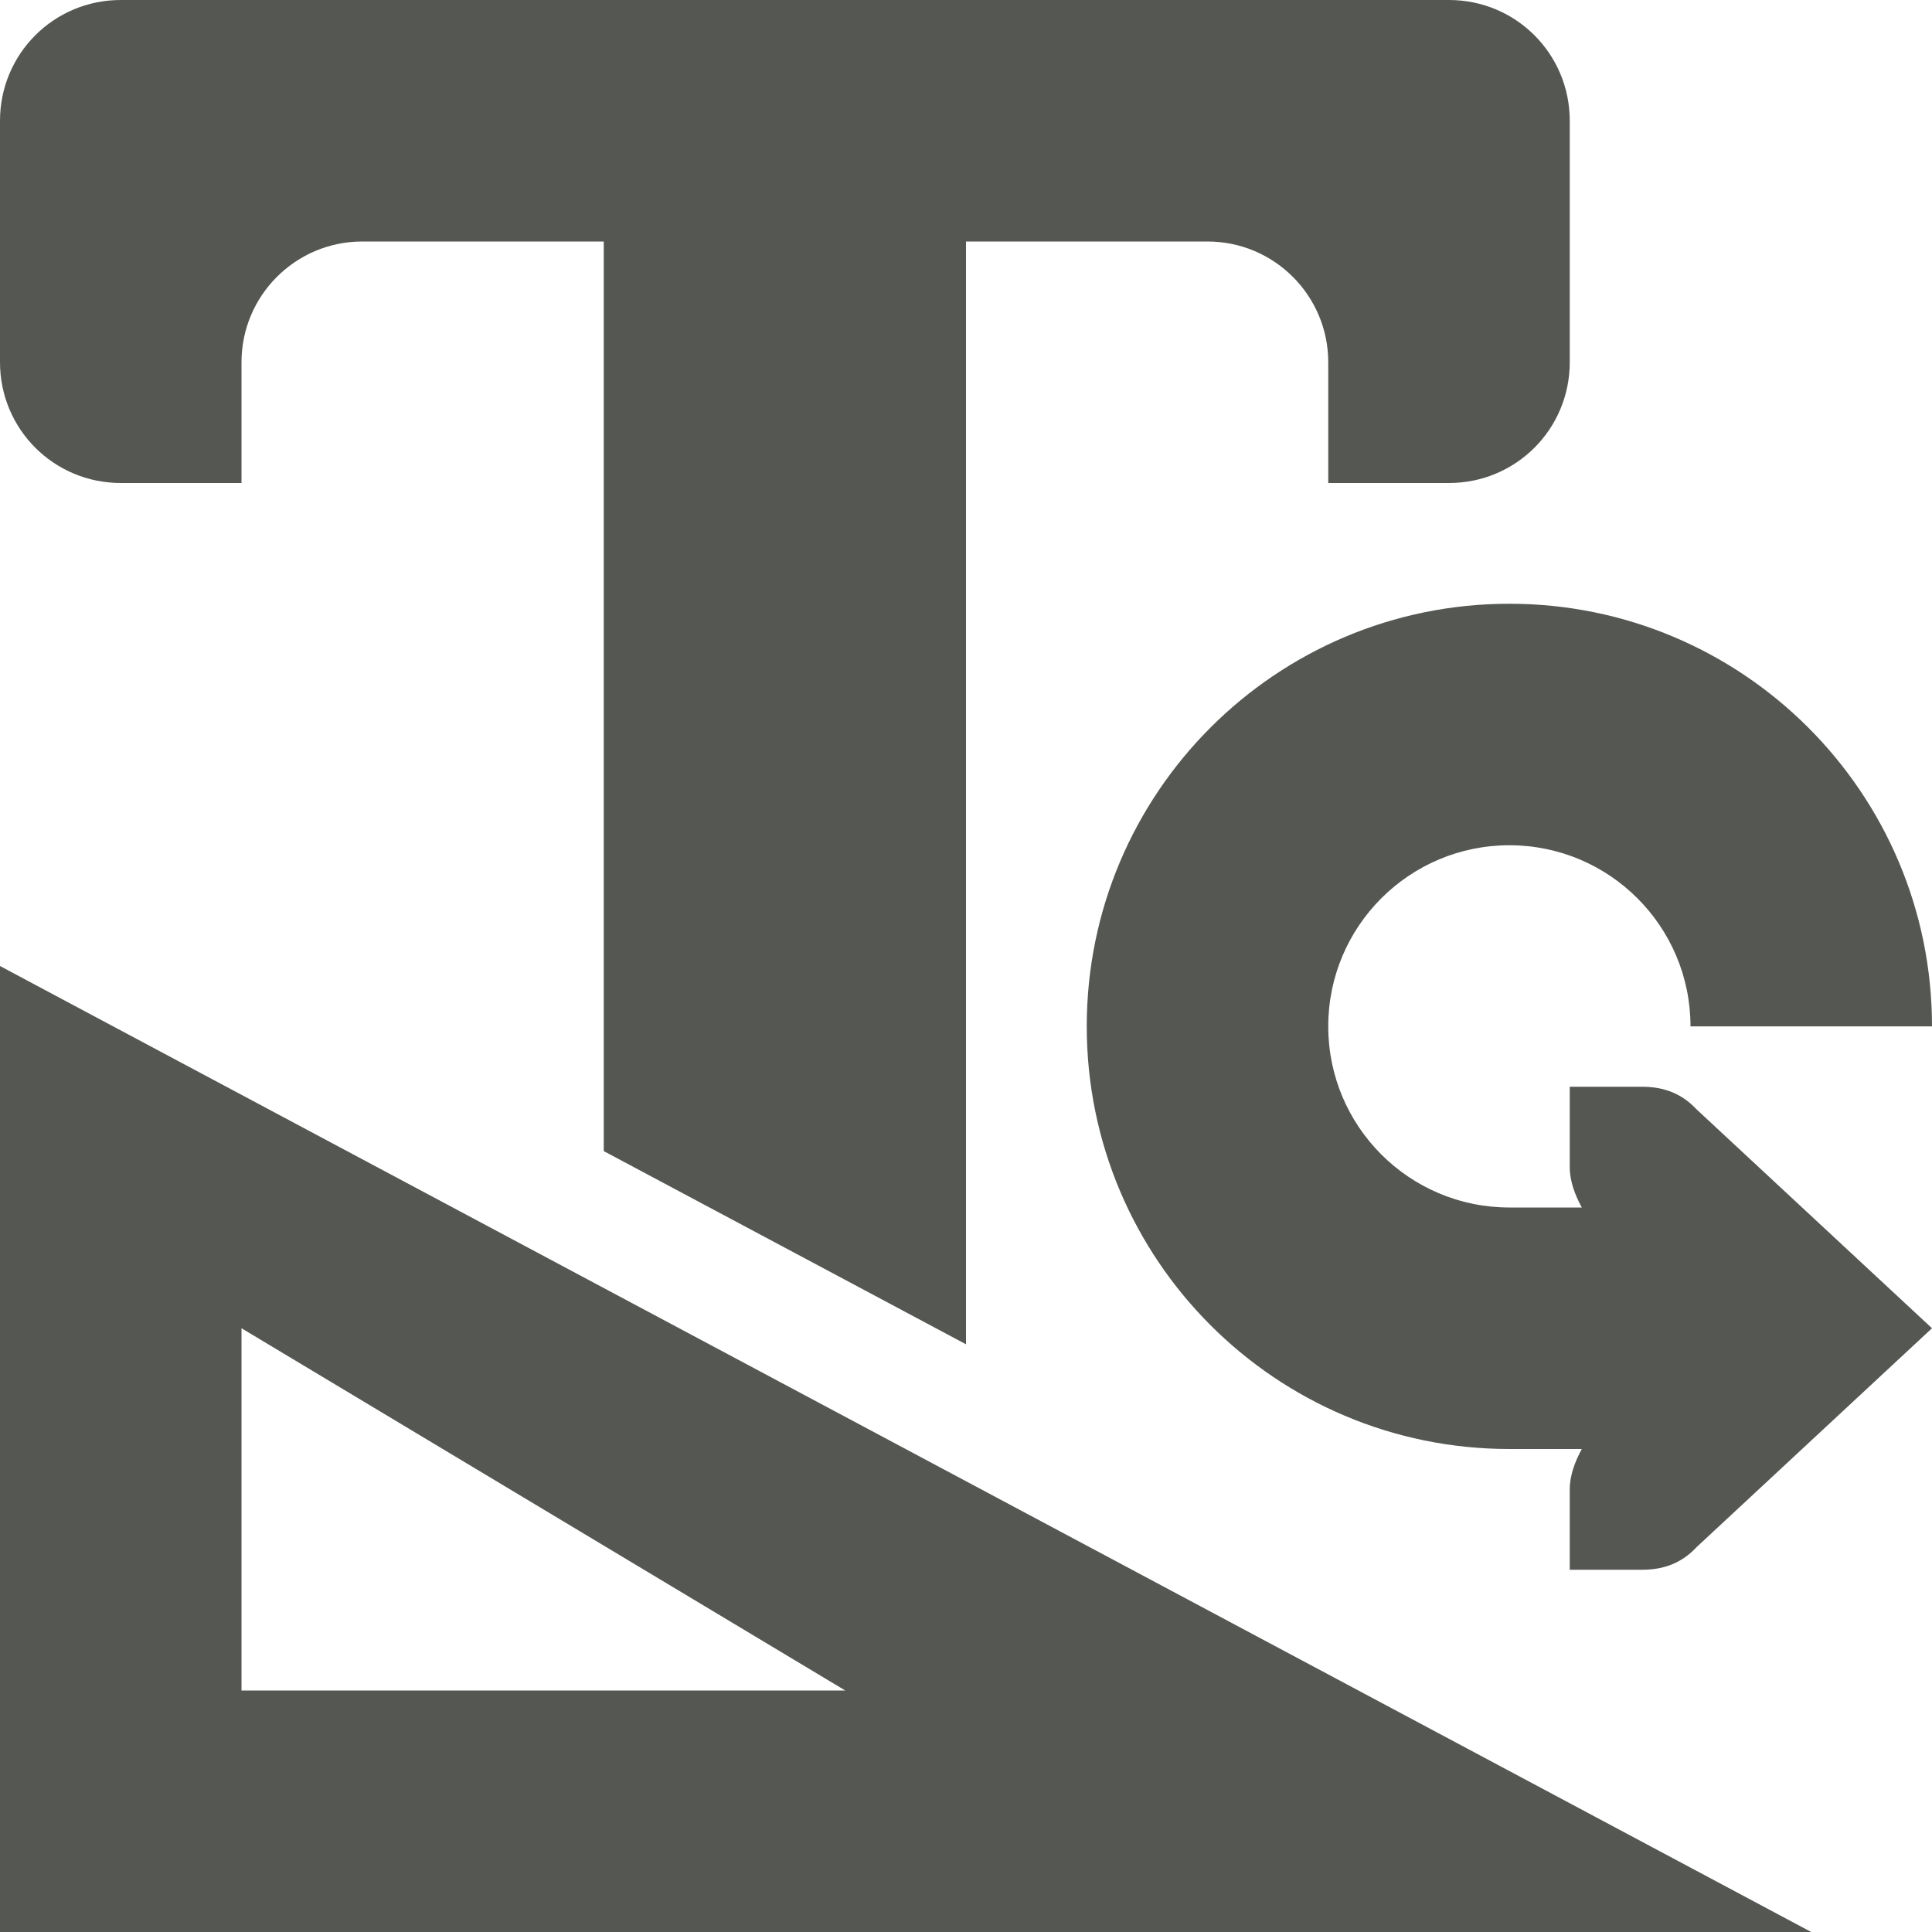
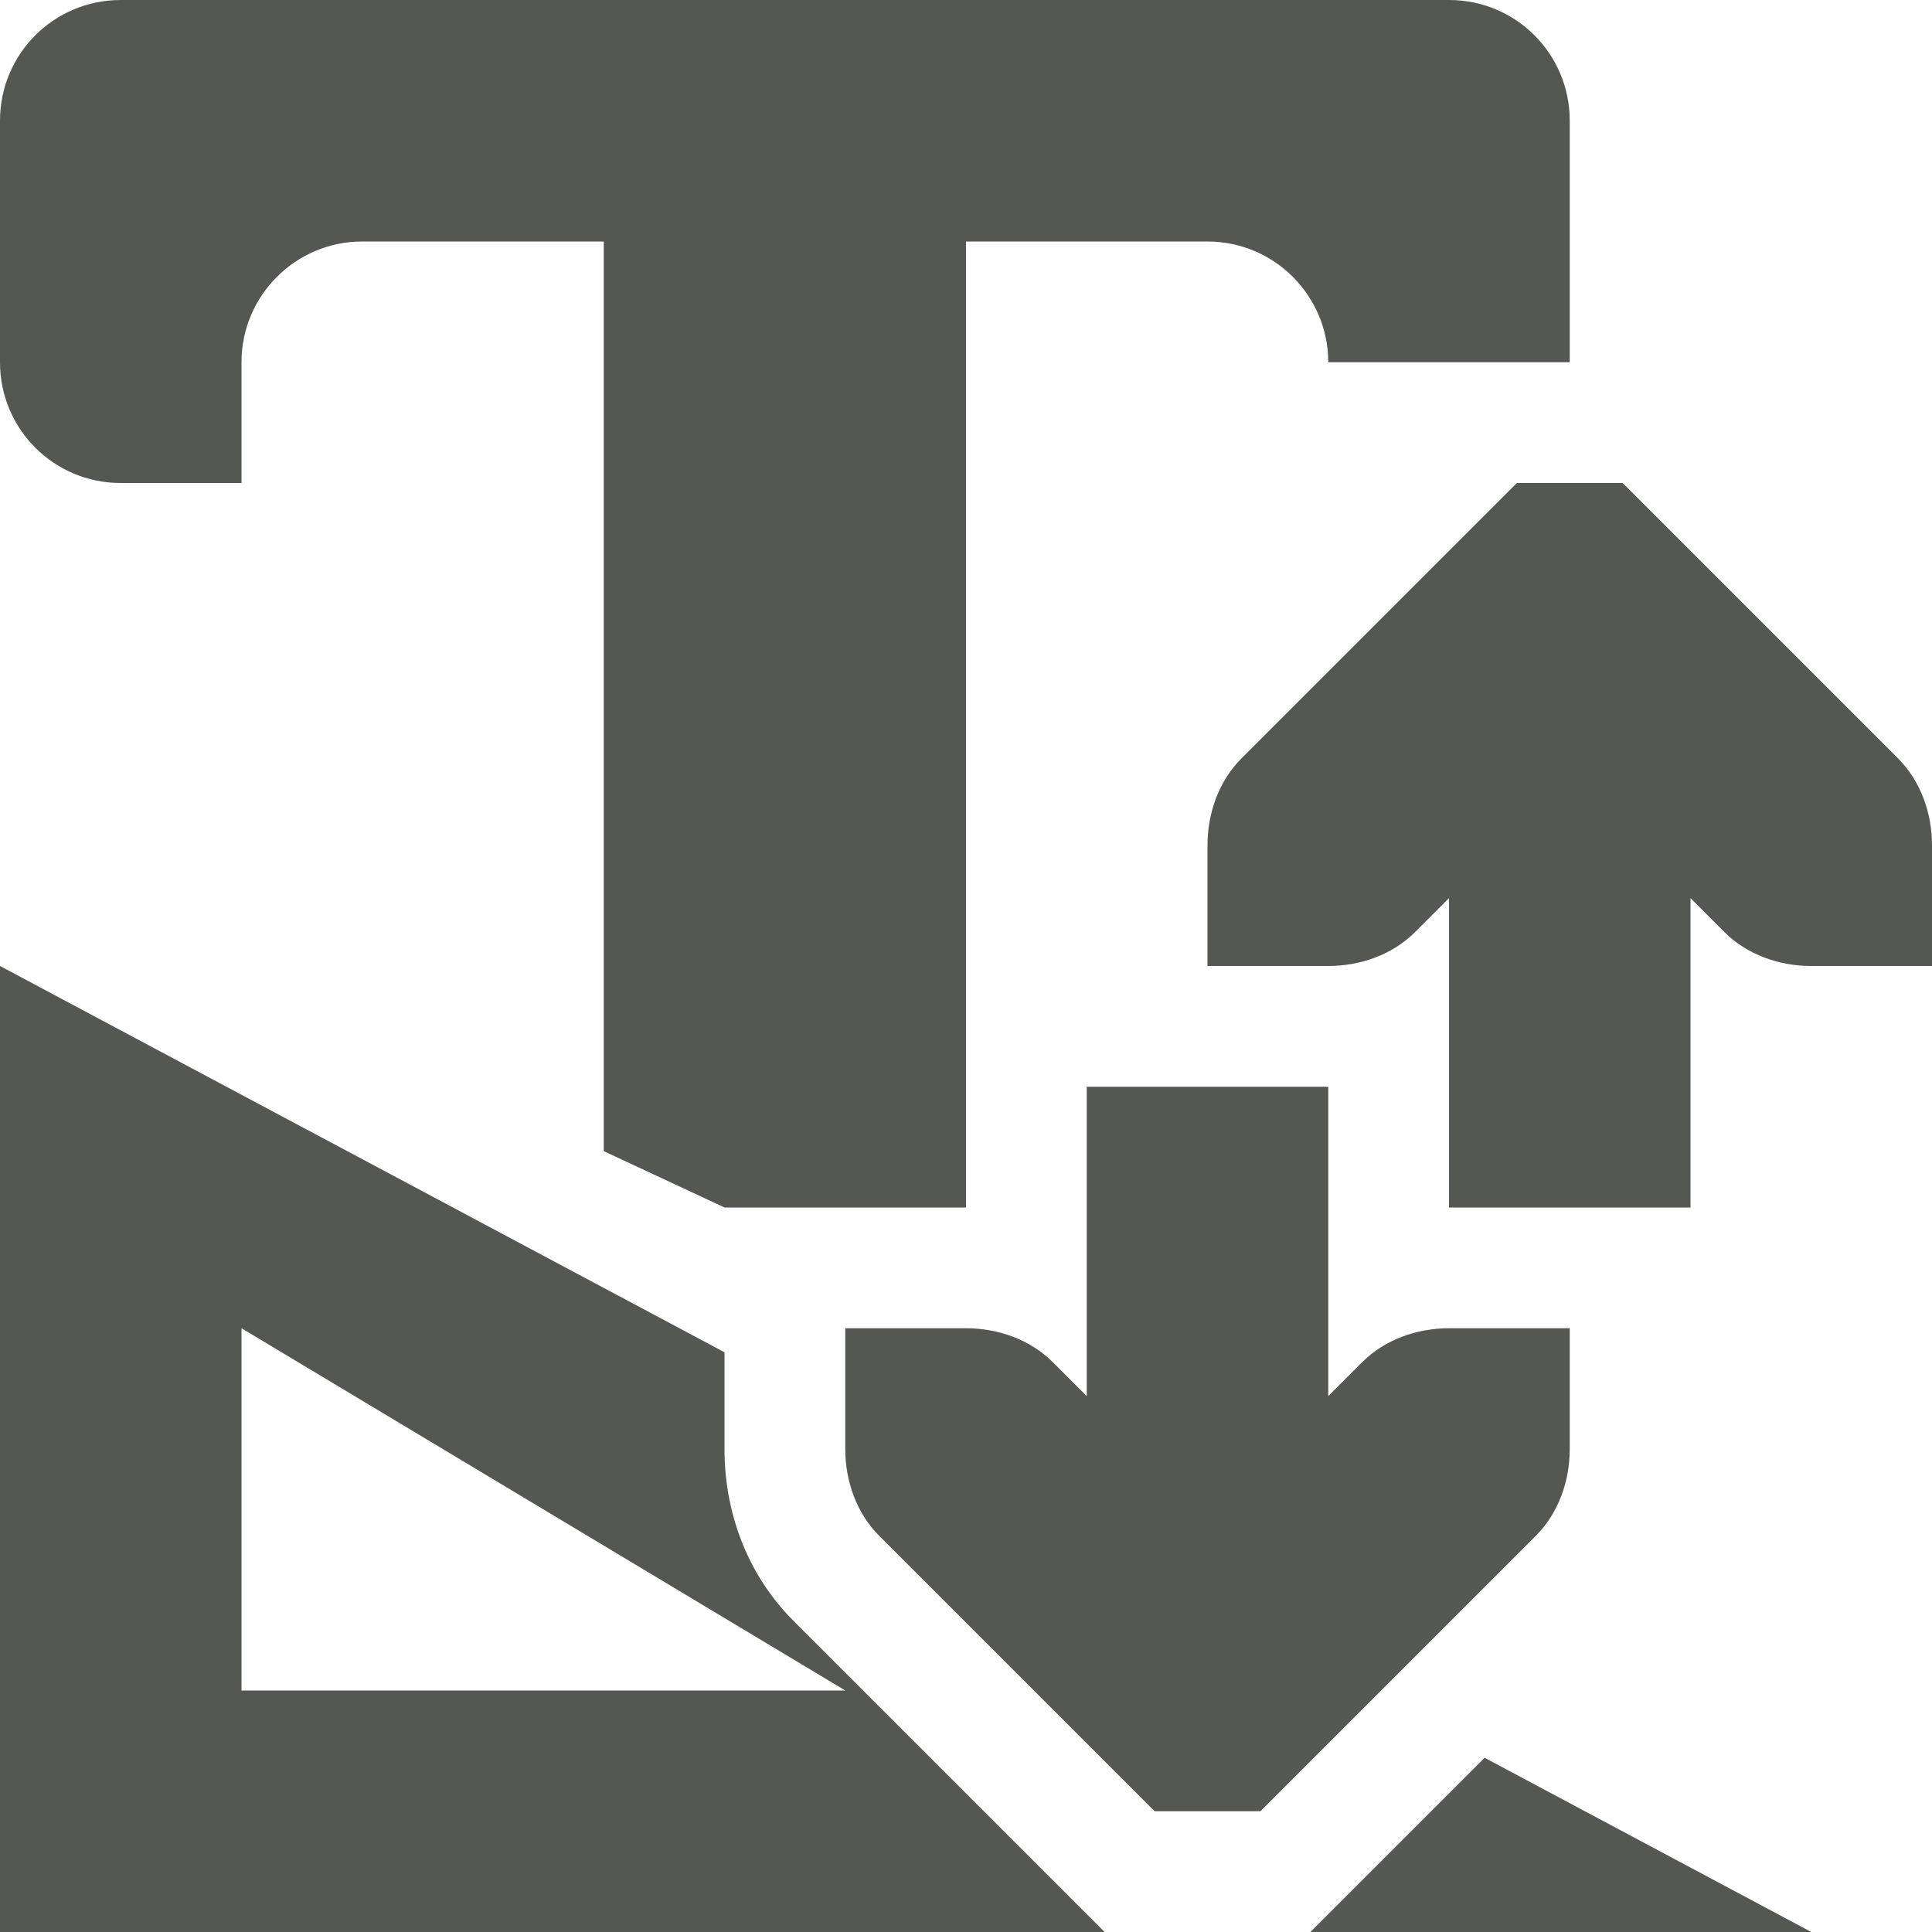
<svg xmlns="http://www.w3.org/2000/svg" viewBox="0 0 16 16">
-   <path style="fill:#555753" d="M 1 0 C 0.446 0 0 0.446 0 1 L 0 3 C 0 3.554 0.446 4 1 4 L 2 4 L 2 3 C 2 2.448 2.448 2 3 2 L 5 2 L 5 9.533 L 8 11.133 L 8 2 L 10 2 C 10.552 2 11 2.448 11 3 L 11 4 L 12 4 C 12.554 4 13 3.554 13 3 L 13 1 C 13 0.446 12.554 0 12 0 L 1 0 z M 12.5 5 A 3.5 3.5 0 0 0 9 8.5 A 3.5 3.5 0 0 0 12.5 12 L 13.1 12 C 13.043 12.104 13 12.219 13 12.334 L 13 13 L 13.248 13 L 13.6 13 C 13.785 13 13.932 12.94 14.051 12.812 L 16 11 L 14.051 9.188 C 13.932 9.06 13.785 9 13.6 9 L 13.248 9 L 13 9 L 13 9.666 C 13 9.781 13.043 9.896 13.1 10 L 12.5 10 A 1.5 1.5 0 0 1 11 8.5 A 1.5 1.5 0 0 1 12.5 7 A 1.5 1.5 0 0 1 14 8.5 L 16 8.5 A 3.5 3.5 0 0 0 12.5 5 z M 0 8 L 0 16 L 15 16 L 0 8 z M 2 11 L 7 14 L 2 14 L 2 11 z " />
+   <path style="fill:#555753" d="M 1 0 C 0.446 0 0 0.446 0 1 L 0 3 C 0 3.554 0.446 4 1 4 L 2 4 L 2 3 C 2 2.448 2.448 2 3 2 L 5 2 L 5 9.533 L 6 10 L 8 10 L 8 2 L 10 2 C 10.552 2 11 2.448 11 3 L 13 3 L 13 1 C 13 0.446 12.554 0 12 0 L 1 0 z M 12.562 4 L 10.281 6.281 C 10.093 6.469 10 6.735 10 7 L 10 8 L 11 8 C 11.265 8 11.531 7.907 11.719 7.719 L 12 7.438 L 12 10 L 14 10 L 14 7.438 L 14.281 7.719 C 14.469 7.907 14.735 8 15 8 L 16 8 L 16 7 C 16 6.735 15.907 6.469 15.719 6.281 L 13.438 4 L 12.562 4 z M 0 8 L 0 16 L 9.148 16 L 8.574 15.426 L 6.574 13.426 C 6.17 13.022 6 12.499 6 12 L 6 11.199 L 0 8 z M 9 9 L 9 11.562 L 8.719 11.281 C 8.531 11.093 8.265 11 8 11 L 7 11 L 7 12 C 7 12.265 7.093 12.531 7.281 12.719 L 9.562 15 L 10.438 15 L 12.719 12.719 C 12.907 12.531 13 12.265 13 12 L 13 11 L 12 11 C 11.735 11 11.469 11.093 11.281 11.281 L 11 11.562 L 11 9 L 9 9 z M 2 11 L 7 14 L 2 14 L 2 11 z M 12.295 14.557 L 11.426 15.426 L 10.852 16 L 15 16 L 12.295 14.557 z " />
</svg>
